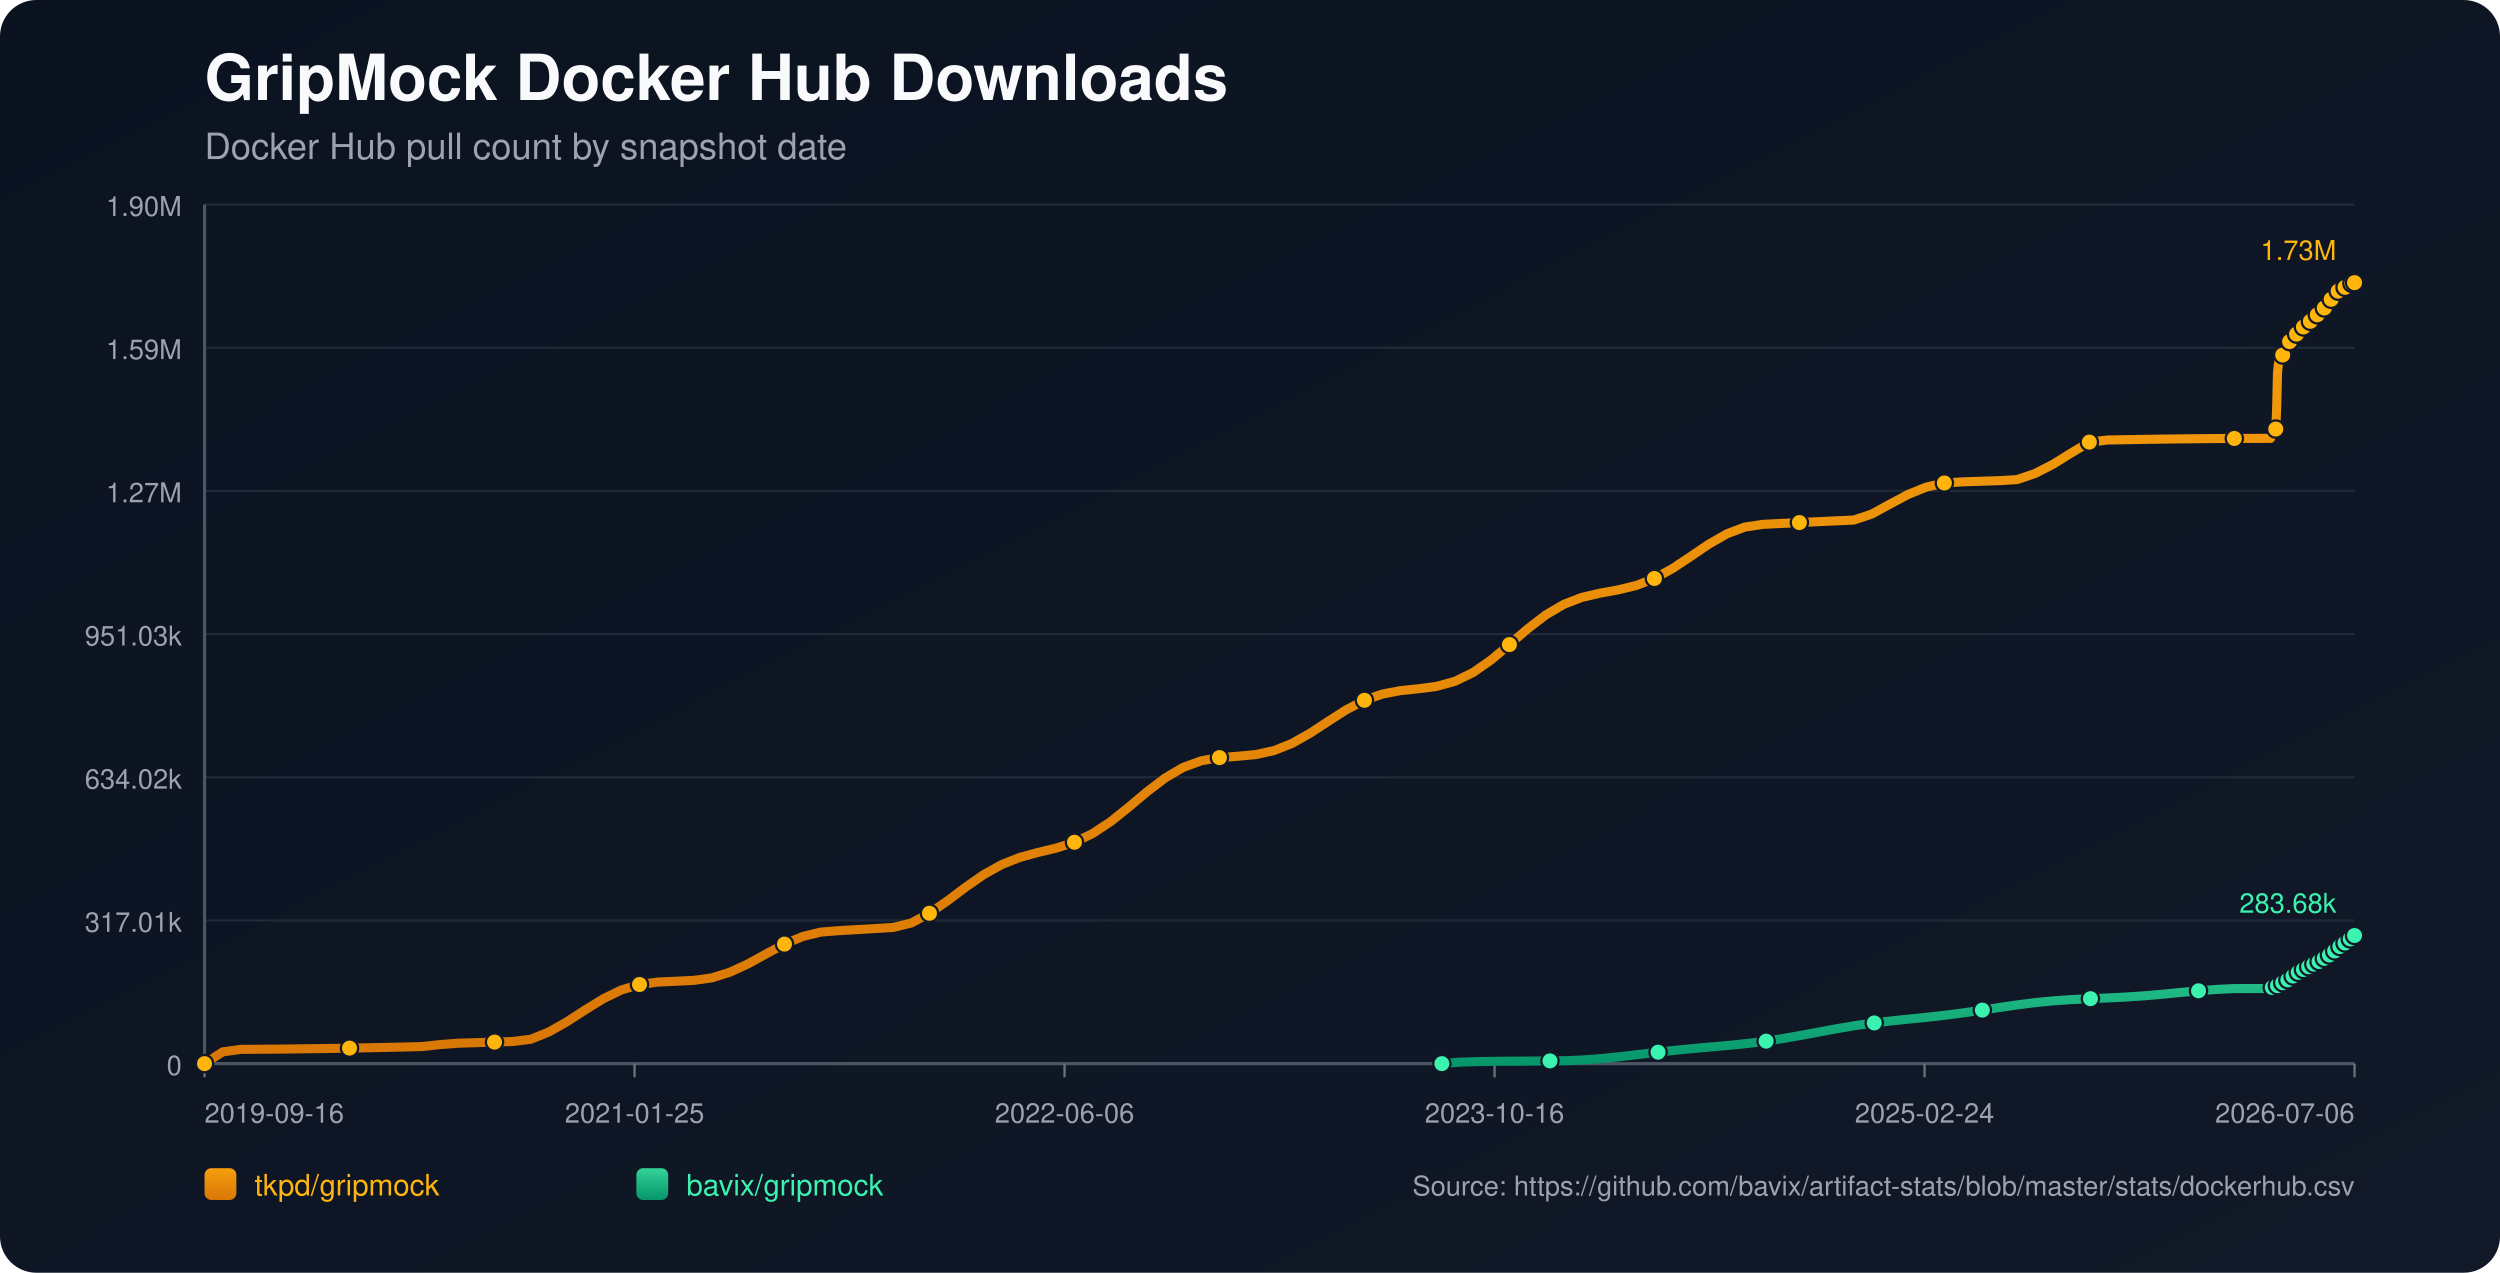
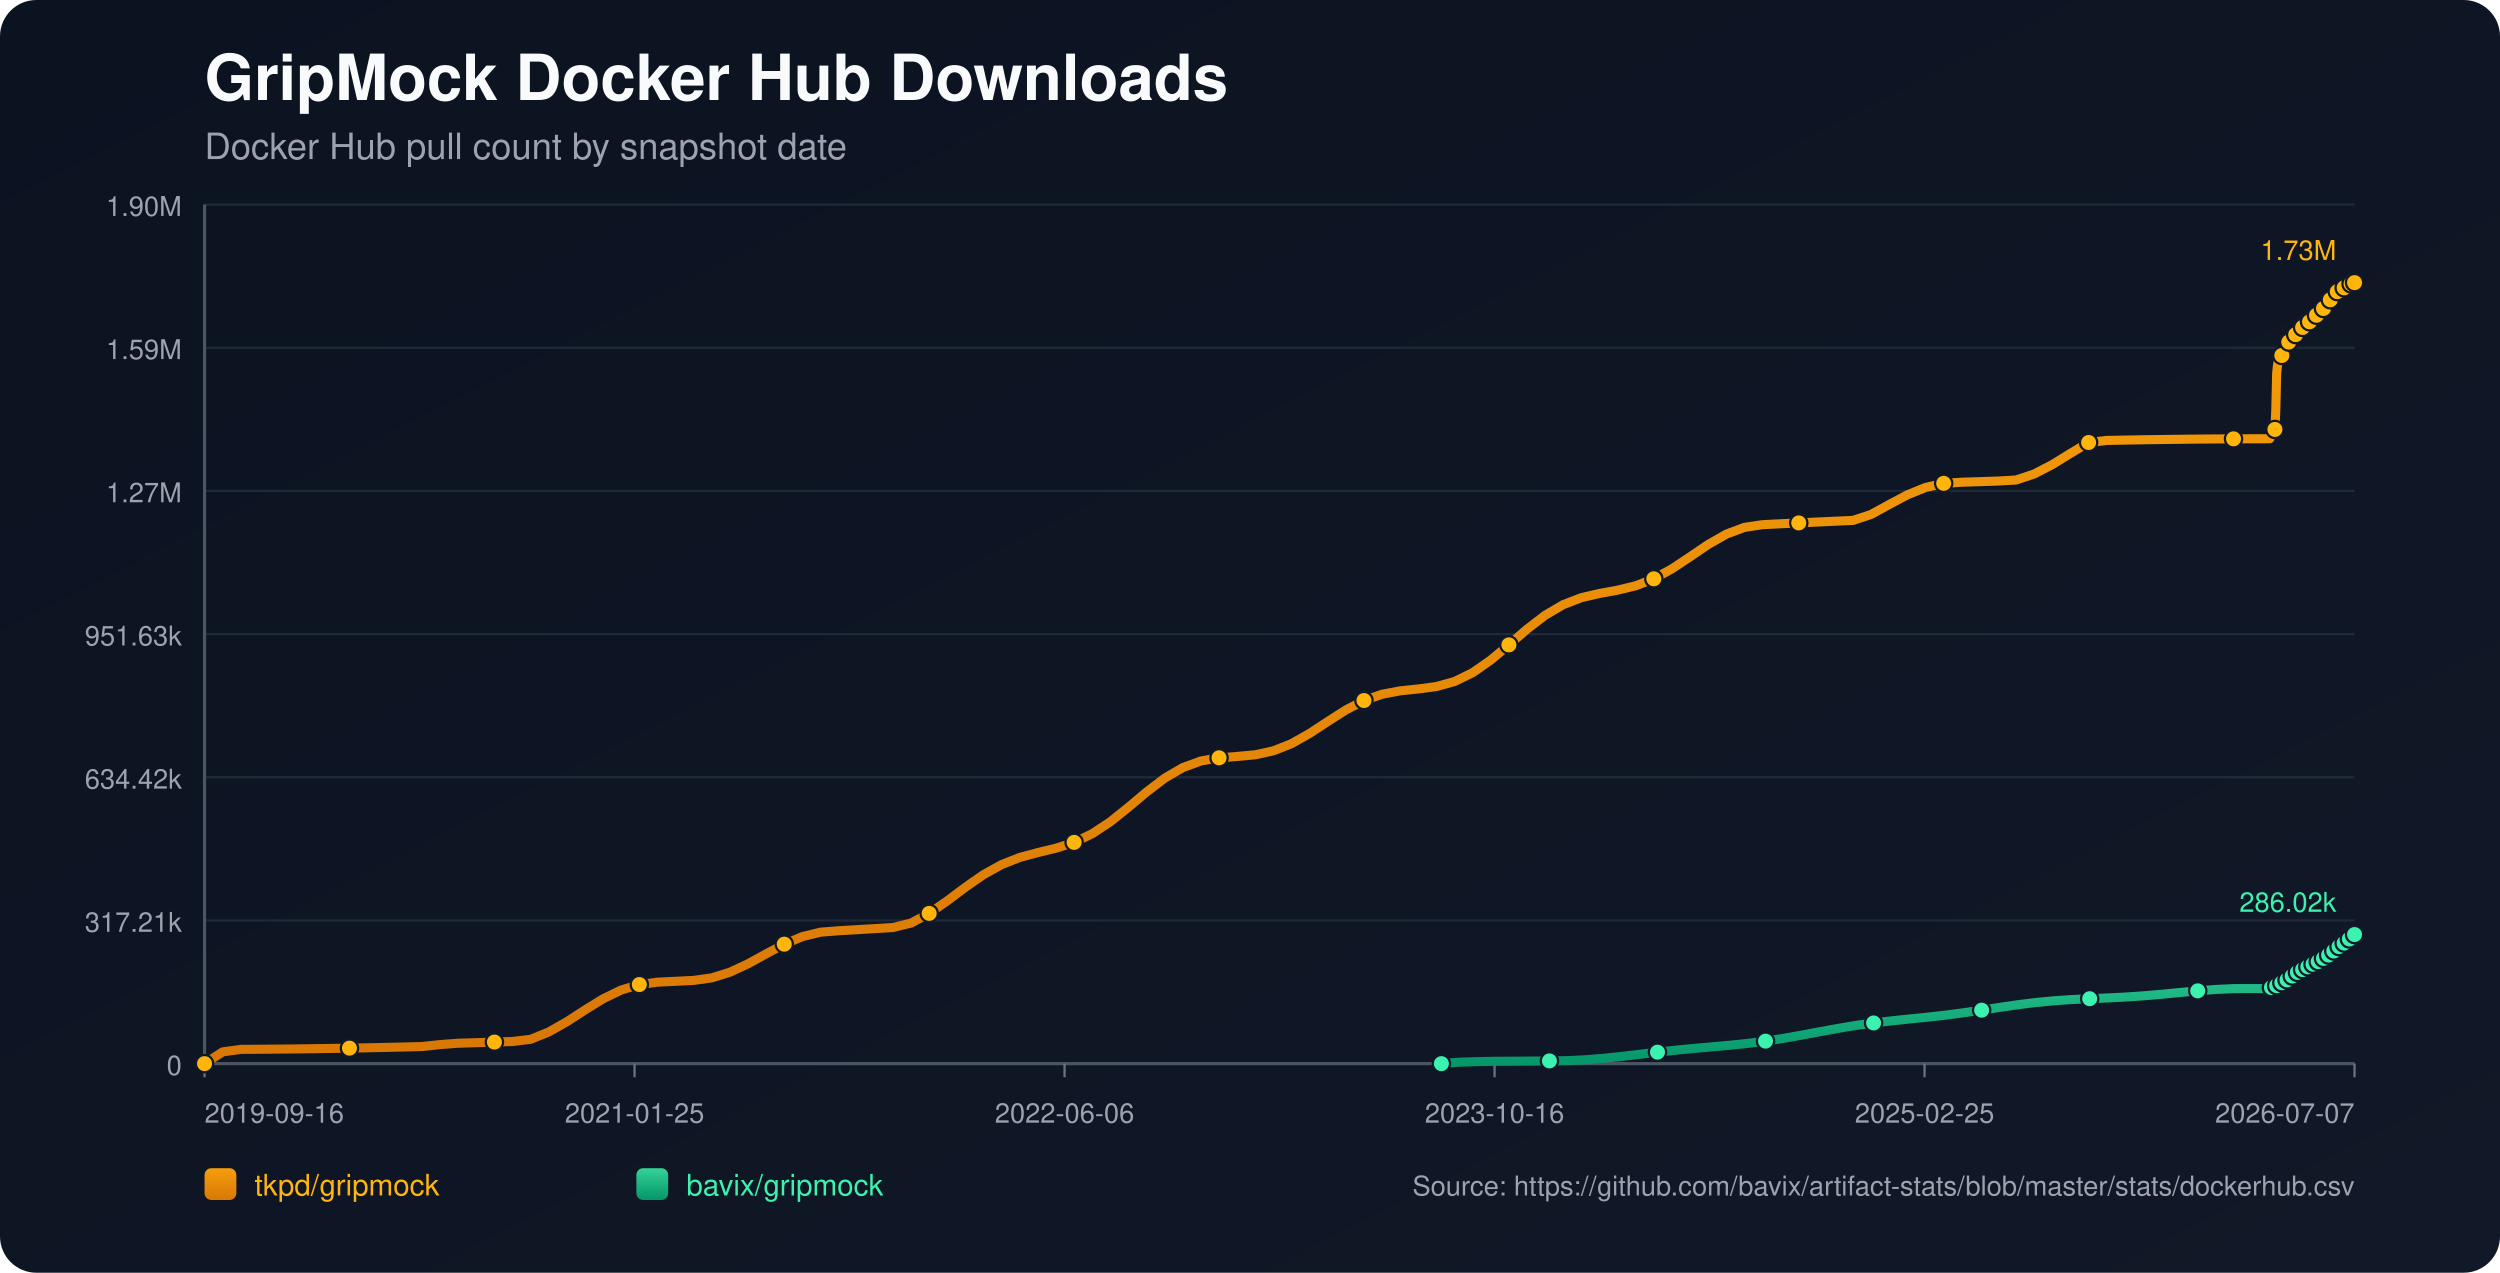
<svg xmlns="http://www.w3.org/2000/svg" width="1100" height="560" viewBox="0 0 1100 560">
  <defs>
    <linearGradient id="bg" x1="0" y1="0" x2="1" y2="1">
      <stop offset="0%" stop-color="#0b1220" />
      <stop offset="100%" stop-color="#111827" />
    </linearGradient>
    <linearGradient id="repo-0" x1="0" y1="0" x2="0" y2="1">
      <stop offset="0%" stop-color="#f59e0b" />
      <stop offset="100%" stop-color="#d97706" />
    </linearGradient>
    <linearGradient id="repo-1" x1="0" y1="0" x2="0" y2="1">
      <stop offset="0%" stop-color="#34d399" />
      <stop offset="100%" stop-color="#059669" />
    </linearGradient>
  </defs>
  <rect x="0" y="0" width="1100" height="560" fill="url(#bg)" rx="16" />
  <text x="90" y="44" fill="#f9fafb" font-size="28" font-family="-apple-system,BlinkMacSystemFont,Segoe UI,Helvetica,Arial,sans-serif" font-weight="700">GripMock Docker Hub Downloads</text>
  <text x="90" y="70" fill="#9ca3af" font-size="16" font-family="-apple-system,BlinkMacSystemFont,Segoe UI,Helvetica,Arial,sans-serif">Docker Hub pull count by snapshot date</text>
  <line x1="90" y1="90.00" x2="1036" y2="90.00" stroke="#1f2937" stroke-width="1" />
  <text x="80" y="95.00" text-anchor="end" fill="#9ca3af" font-size="12" font-family="-apple-system,BlinkMacSystemFont,Segoe UI,Helvetica,Arial,sans-serif">1.90M</text>
  <line x1="90" y1="153.00" x2="1036" y2="153.00" stroke="#1f2937" stroke-width="1" />
  <text x="80" y="158.00" text-anchor="end" fill="#9ca3af" font-size="12" font-family="-apple-system,BlinkMacSystemFont,Segoe UI,Helvetica,Arial,sans-serif">1.59M</text>
  <line x1="90" y1="216.00" x2="1036" y2="216.00" stroke="#1f2937" stroke-width="1" />
  <text x="80" y="221.00" text-anchor="end" fill="#9ca3af" font-size="12" font-family="-apple-system,BlinkMacSystemFont,Segoe UI,Helvetica,Arial,sans-serif">1.27M</text>
  <line x1="90" y1="279.00" x2="1036" y2="279.00" stroke="#1f2937" stroke-width="1" />
-   <text x="80" y="284.00" text-anchor="end" fill="#9ca3af" font-size="12" font-family="-apple-system,BlinkMacSystemFont,Segoe UI,Helvetica,Arial,sans-serif">951.03k</text>
+   <text x="80" y="284.00" text-anchor="end" fill="#9ca3af" font-size="12" font-family="-apple-system,BlinkMacSystemFont,Segoe UI,Helvetica,Arial,sans-serif">951.63k</text>
  <line x1="90" y1="342.00" x2="1036" y2="342.00" stroke="#1f2937" stroke-width="1" />
-   <text x="80" y="347.00" text-anchor="end" fill="#9ca3af" font-size="12" font-family="-apple-system,BlinkMacSystemFont,Segoe UI,Helvetica,Arial,sans-serif">634.02k</text>
+   <text x="80" y="347.00" text-anchor="end" fill="#9ca3af" font-size="12" font-family="-apple-system,BlinkMacSystemFont,Segoe UI,Helvetica,Arial,sans-serif">634.42k</text>
  <line x1="90" y1="405.00" x2="1036" y2="405.00" stroke="#1f2937" stroke-width="1" />
-   <text x="80" y="410.00" text-anchor="end" fill="#9ca3af" font-size="12" font-family="-apple-system,BlinkMacSystemFont,Segoe UI,Helvetica,Arial,sans-serif">317.01k</text>
+   <text x="80" y="410.00" text-anchor="end" fill="#9ca3af" font-size="12" font-family="-apple-system,BlinkMacSystemFont,Segoe UI,Helvetica,Arial,sans-serif">317.21k</text>
  <line x1="90" y1="468.00" x2="1036" y2="468.00" stroke="#1f2937" stroke-width="1" />
  <text x="80" y="473.00" text-anchor="end" fill="#9ca3af" font-size="12" font-family="-apple-system,BlinkMacSystemFont,Segoe UI,Helvetica,Arial,sans-serif">0</text>
  <line x1="90" y1="468" x2="1036" y2="468" stroke="#4b5563" stroke-width="1.4" />
  <line x1="90" y1="90" x2="90" y2="468" stroke="#4b5563" stroke-width="1.4" />
  <line x1="90.00" y1="468" x2="90.00" y2="474" stroke="#6b7280" stroke-width="1" />
  <text x="90.00" y="494" text-anchor="start" fill="#9ca3af" font-size="12" font-family="-apple-system,BlinkMacSystemFont,Segoe UI,Helvetica,Arial,sans-serif">2019-09-16</text>
  <line x1="279.20" y1="468" x2="279.20" y2="474" stroke="#6b7280" stroke-width="1" />
  <text x="279.20" y="494" text-anchor="middle" fill="#9ca3af" font-size="12" font-family="-apple-system,BlinkMacSystemFont,Segoe UI,Helvetica,Arial,sans-serif">2021-01-25</text>
  <line x1="468.40" y1="468" x2="468.40" y2="474" stroke="#6b7280" stroke-width="1" />
  <text x="468.40" y="494" text-anchor="middle" fill="#9ca3af" font-size="12" font-family="-apple-system,BlinkMacSystemFont,Segoe UI,Helvetica,Arial,sans-serif">2022-06-06</text>
  <line x1="657.60" y1="468" x2="657.60" y2="474" stroke="#6b7280" stroke-width="1" />
  <text x="657.60" y="494" text-anchor="middle" fill="#9ca3af" font-size="12" font-family="-apple-system,BlinkMacSystemFont,Segoe UI,Helvetica,Arial,sans-serif">2023-10-16</text>
  <line x1="846.80" y1="468" x2="846.80" y2="474" stroke="#6b7280" stroke-width="1" />
-   <text x="846.80" y="494" text-anchor="middle" fill="#9ca3af" font-size="12" font-family="-apple-system,BlinkMacSystemFont,Segoe UI,Helvetica,Arial,sans-serif">2025-02-24</text>
+   <text x="846.80" y="494" text-anchor="middle" fill="#9ca3af" font-size="12" font-family="-apple-system,BlinkMacSystemFont,Segoe UI,Helvetica,Arial,sans-serif">2025-02-25</text>
  <line x1="1036.00" y1="468" x2="1036.00" y2="474" stroke="#6b7280" stroke-width="1" />
-   <text x="1036.00" y="494" text-anchor="end" fill="#9ca3af" font-size="12" font-family="-apple-system,BlinkMacSystemFont,Segoe UI,Helvetica,Arial,sans-serif">2026-07-06</text>
-   <polyline fill="none" stroke="url(#repo-0)" stroke-width="4" stroke-linecap="round" stroke-linejoin="round" points="90.00,468.00 97.97,462.83 105.95,461.72 113.92,461.67 121.90,461.61 129.87,461.52 137.85,461.42 145.82,461.31 153.79,461.17 161.77,461.02 169.74,460.86 177.72,460.68 185.69,460.48 193.66,459.62 201.64,459.01 209.61,458.77 217.59,458.52 225.56,458.25 233.54,457.28 241.51,454.06 249.48,449.54 257.46,444.37 265.43,439.45 273.41,435.58 281.38,433.18 289.35,432.12 297.33,431.75 305.30,431.36 313.28,430.24 321.25,427.74 329.23,424.04 337.20,419.66 345.17,415.41 353.15,412.07 361.12,410.12 369.10,409.49 377.07,409.03 385.04,408.55 393.02,408.07 400.99,406.11 408.97,401.84 416.94,396.32 424.92,390.33 432.89,384.79 440.86,380.35 448.84,377.22 456.81,375.06 464.79,373.14 472.76,370.59 480.73,366.77 488.71,361.50 496.68,355.11 504.66,348.40 512.63,342.32 520.61,337.65 528.58,334.74 536.55,333.35 544.53,332.76 552.50,332.02 560.48,330.28 568.45,327.12 576.42,322.62 584.40,317.39 592.37,312.29 600.35,308.13 608.32,305.36 616.30,303.86 624.27,303.04 632.24,301.97 640.22,299.76 648.19,295.87 656.17,290.31 664.14,283.62 672.11,276.73 680.09,270.60 688.06,265.91 696.04,262.84 704.01,260.98 711.99,259.54 719.96,257.61 727.93,254.53 735.91,250.15 743.88,244.85 751.86,239.45 759.83,234.88 767.80,231.89 775.78,230.71 783.75,230.31 791.73,229.93 799.70,229.55 807.68,229.18 815.65,228.83 823.62,226.18 831.60,221.79 839.57,217.56 847.55,214.32 855.52,212.52 863.50,212.02 871.47,211.75 879.44,211.50 887.42,211.04 895.39,208.37 903.37,204.25 911.34,199.31 919.31,194.53 927.29,193.61 935.26,193.46 943.24,193.33 951.21,193.21 959.19,193.11 967.16,193.03 975.13,192.96 983.11,192.92 991.08,192.89 999.06,192.88 999.44,191.98 999.80,190.97 1000.18,190.06 1000.56,189.49 1000.95,189.19 1001.33,188.78 1001.71,180.29 1002.09,164.17 1002.47,160.40 1002.85,158.47 1003.23,157.62 1003.61,157.55 1004.00,157.43 1004.38,156.21 1004.76,154.80 1005.14,153.66 1005.52,152.75 1005.89,151.97 1006.28,151.90 1006.66,151.77 1007.04,150.92 1007.42,150.32 1007.80,149.72 1008.19,149.16 1008.56,148.74 1008.95,148.68 1009.33,148.61 1009.71,148.19 1010.09,147.62 1010.48,147.02 1010.86,146.53 1011.23,146.22 1011.62,146.13 1012.00,146.07 1012.38,145.70 1012.76,145.19 1013.14,144.40 1013.51,143.87 1013.90,143.49 1014.28,143.43 1014.67,143.34 1015.05,143.00 1015.43,142.59 1015.81,142.20 1016.19,141.76 1016.57,141.38 1016.95,141.28 1017.34,141.16 1017.72,140.62 1018.10,140.09 1018.48,139.46 1018.86,139.03 1019.23,138.60 1019.62,138.51 1020.01,138.35 1020.39,138.10 1020.77,137.56 1021.15,136.98 1021.53,136.35 1021.90,135.79 1022.29,135.71 1022.70,135.53 1023.06,134.98 1023.45,134.30 1023.82,133.55 1024.20,132.96 1024.57,132.48 1024.96,132.40 1025.35,132.25 1025.72,131.69 1026.10,131.04 1026.49,130.46 1026.87,129.86 1027.24,129.47 1027.63,129.39 1028.03,129.21 1028.41,128.69 1028.79,128.11 1029.15,127.75 1029.55,127.45 1029.91,127.29 1030.30,127.20 1030.70,127.12 1031.05,126.87 1031.43,126.66 1031.81,126.43 1032.19,126.16 1032.56,125.93 1032.95,125.86 1033.34,125.74 1033.71,125.48 1034.10,125.17 1034.47,124.91 1034.85,124.69 1035.22,124.54 1035.61,124.45 1036.00,124.36" />
+   <text x="1036.00" y="494" text-anchor="end" fill="#9ca3af" font-size="12" font-family="-apple-system,BlinkMacSystemFont,Segoe UI,Helvetica,Arial,sans-serif">2026-07-07</text>
+   <polyline fill="none" stroke="url(#repo-0)" stroke-width="4" stroke-linecap="round" stroke-linejoin="round" points="90.00,468.00 97.97,462.83 105.94,461.72 113.91,461.68 121.88,461.61 129.86,461.53 137.83,461.43 145.80,461.31 153.77,461.18 161.74,461.03 169.71,460.86 177.68,460.68 185.65,460.48 193.62,459.62 201.59,459.02 209.57,458.78 217.54,458.52 225.51,458.25 233.48,457.29 241.45,454.07 249.42,449.55 257.39,444.39 265.36,439.47 273.33,435.60 281.30,433.20 289.28,432.15 297.25,431.77 305.22,431.38 313.19,430.26 321.16,427.77 329.13,424.07 337.10,419.69 345.07,415.44 353.04,412.11 361.01,410.16 368.99,409.53 376.96,409.06 384.93,408.59 392.90,408.11 400.87,406.14 408.84,401.89 416.81,396.36 424.78,390.38 432.75,384.84 440.73,380.41 448.70,377.28 456.67,375.12 464.64,373.20 472.61,370.65 480.58,366.84 488.55,361.57 496.52,355.19 504.49,348.48 512.46,342.40 520.44,337.74 528.41,334.83 536.38,333.43 544.35,332.84 552.32,332.10 560.29,330.37 568.26,327.21 576.23,322.71 584.20,317.48 592.17,312.39 600.15,308.23 608.12,305.46 616.09,303.97 624.06,303.14 632.03,302.07 640.00,299.87 647.97,295.98 655.94,290.42 663.91,283.74 671.88,276.85 679.86,270.72 687.83,266.04 695.80,262.97 703.77,261.12 711.74,259.67 719.71,257.74 727.68,254.67 735.65,250.29 743.62,244.99 751.59,239.59 759.57,235.03 767.54,232.04 775.51,230.86 783.48,230.46 791.45,230.08 799.42,229.70 807.39,229.33 815.36,228.98 823.33,226.34 831.31,221.95 839.28,217.72 847.25,214.48 855.22,212.68 863.19,212.18 871.16,211.92 879.13,211.66 887.10,211.20 895.07,208.53 903.04,204.41 911.02,199.48 918.99,194.70 926.96,193.79 934.93,193.64 942.90,193.50 950.87,193.39 958.84,193.29 966.81,193.20 974.78,193.14 982.75,193.09 990.73,193.06 998.70,193.05 999.08,192.15 999.44,191.15 999.82,190.24 1000.20,189.67 1000.59,189.37 1000.97,188.96 1001.35,180.48 1001.73,164.36 1002.11,160.60 1002.49,158.67 1002.87,157.81 1003.25,157.74 1003.64,157.62 1004.01,156.41 1004.40,155.00 1004.78,153.86 1005.16,152.95 1005.53,152.17 1005.92,152.10 1006.30,151.97 1006.68,151.12 1007.06,150.52 1007.44,149.92 1007.82,149.36 1008.20,148.95 1008.58,148.88 1008.97,148.81 1009.35,148.39 1009.73,147.83 1010.11,147.23 1010.50,146.73 1010.87,146.42 1011.25,146.33 1011.64,146.27 1012.01,145.91 1012.39,145.39 1012.78,144.60 1013.15,144.08 1013.53,143.70 1013.92,143.64 1014.31,143.54 1014.68,143.21 1015.07,142.80 1015.45,142.40 1015.83,141.97 1016.20,141.58 1016.59,141.49 1016.98,141.37 1017.35,140.82 1017.74,140.30 1018.12,139.67 1018.50,139.24 1018.87,138.81 1019.25,138.71 1019.64,138.56 1020.02,138.31 1020.40,137.77 1020.78,137.18 1021.16,136.56 1021.53,136.00 1021.92,135.92 1022.33,135.74 1022.69,135.19 1023.08,134.51 1023.45,133.76 1023.83,133.17 1024.20,132.70 1024.59,132.61 1024.98,132.46 1025.35,131.90 1025.73,131.26 1026.12,130.67 1026.50,130.08 1026.87,129.68 1027.26,129.61 1027.66,129.43 1028.04,128.90 1028.42,128.32 1028.78,127.96 1029.18,127.67 1029.54,127.50 1029.92,127.42 1030.33,127.33 1030.67,127.09 1031.05,126.88 1031.43,126.65 1031.82,126.38 1032.19,126.15 1032.58,126.07 1032.97,125.96 1033.34,125.70 1033.72,125.38 1034.10,125.12 1034.47,124.91 1034.85,124.76 1035.24,124.67 1035.63,124.58 1036.00,124.36" />
  <circle cx="90.00" cy="468.00" r="3.8" fill="#ffb50c" stroke="#111827" stroke-width="1" />
-   <circle cx="153.79" cy="461.17" r="3.8" fill="#ffb50c" stroke="#111827" stroke-width="1" />
-   <circle cx="217.59" cy="458.52" r="3.8" fill="#ffb50c" stroke="#111827" stroke-width="1" />
-   <circle cx="281.38" cy="433.18" r="3.8" fill="#ffb50c" stroke="#111827" stroke-width="1" />
-   <circle cx="345.17" cy="415.41" r="3.8" fill="#ffb50c" stroke="#111827" stroke-width="1" />
-   <circle cx="408.97" cy="401.84" r="3.8" fill="#ffb50c" stroke="#111827" stroke-width="1" />
-   <circle cx="472.76" cy="370.59" r="3.8" fill="#ffb50c" stroke="#111827" stroke-width="1" />
-   <circle cx="536.55" cy="333.35" r="3.8" fill="#ffb50c" stroke="#111827" stroke-width="1" />
-   <circle cx="600.35" cy="308.13" r="3.8" fill="#ffb50c" stroke="#111827" stroke-width="1" />
-   <circle cx="664.14" cy="283.62" r="3.8" fill="#ffb50c" stroke="#111827" stroke-width="1" />
-   <circle cx="727.93" cy="254.53" r="3.8" fill="#ffb50c" stroke="#111827" stroke-width="1" />
-   <circle cx="791.73" cy="229.93" r="3.8" fill="#ffb50c" stroke="#111827" stroke-width="1" />
-   <circle cx="855.52" cy="212.52" r="3.8" fill="#ffb50c" stroke="#111827" stroke-width="1" />
-   <circle cx="919.31" cy="194.53" r="3.8" fill="#ffb50c" stroke="#111827" stroke-width="1" />
-   <circle cx="983.11" cy="192.92" r="3.8" fill="#ffb50c" stroke="#111827" stroke-width="1" />
-   <circle cx="1001.33" cy="188.78" r="3.8" fill="#ffb50c" stroke="#111827" stroke-width="1" />
-   <circle cx="1004.38" cy="156.21" r="3.8" fill="#ffb50c" stroke="#111827" stroke-width="1" />
-   <circle cx="1007.42" cy="150.32" r="3.8" fill="#ffb50c" stroke="#111827" stroke-width="1" />
-   <circle cx="1010.48" cy="147.02" r="3.8" fill="#ffb50c" stroke="#111827" stroke-width="1" />
-   <circle cx="1013.51" cy="143.87" r="3.8" fill="#ffb50c" stroke="#111827" stroke-width="1" />
-   <circle cx="1016.57" cy="141.38" r="3.8" fill="#ffb50c" stroke="#111827" stroke-width="1" />
-   <circle cx="1019.62" cy="138.51" r="3.8" fill="#ffb50c" stroke="#111827" stroke-width="1" />
-   <circle cx="1022.70" cy="135.53" r="3.8" fill="#ffb50c" stroke="#111827" stroke-width="1" />
-   <circle cx="1025.72" cy="131.69" r="3.8" fill="#ffb50c" stroke="#111827" stroke-width="1" />
-   <circle cx="1028.79" cy="128.11" r="3.8" fill="#ffb50c" stroke="#111827" stroke-width="1" />
-   <circle cx="1031.81" cy="126.43" r="3.8" fill="#ffb50c" stroke="#111827" stroke-width="1" />
-   <circle cx="1034.85" cy="124.69" r="3.8" fill="#ffb50c" stroke="#111827" stroke-width="1" />
+   <circle cx="153.77" cy="461.18" r="3.8" fill="#ffb50c" stroke="#111827" stroke-width="1" />
+   <circle cx="217.54" cy="458.52" r="3.8" fill="#ffb50c" stroke="#111827" stroke-width="1" />
+   <circle cx="281.30" cy="433.20" r="3.8" fill="#ffb50c" stroke="#111827" stroke-width="1" />
+   <circle cx="345.07" cy="415.44" r="3.8" fill="#ffb50c" stroke="#111827" stroke-width="1" />
+   <circle cx="408.84" cy="401.89" r="3.8" fill="#ffb50c" stroke="#111827" stroke-width="1" />
+   <circle cx="472.61" cy="370.65" r="3.8" fill="#ffb50c" stroke="#111827" stroke-width="1" />
+   <circle cx="536.38" cy="333.43" r="3.8" fill="#ffb50c" stroke="#111827" stroke-width="1" />
+   <circle cx="600.15" cy="308.23" r="3.8" fill="#ffb50c" stroke="#111827" stroke-width="1" />
+   <circle cx="663.91" cy="283.74" r="3.8" fill="#ffb50c" stroke="#111827" stroke-width="1" />
+   <circle cx="727.68" cy="254.67" r="3.8" fill="#ffb50c" stroke="#111827" stroke-width="1" />
+   <circle cx="791.45" cy="230.08" r="3.8" fill="#ffb50c" stroke="#111827" stroke-width="1" />
+   <circle cx="855.22" cy="212.68" r="3.8" fill="#ffb50c" stroke="#111827" stroke-width="1" />
+   <circle cx="918.99" cy="194.70" r="3.8" fill="#ffb50c" stroke="#111827" stroke-width="1" />
+   <circle cx="982.75" cy="193.09" r="3.8" fill="#ffb50c" stroke="#111827" stroke-width="1" />
+   <circle cx="1000.97" cy="188.96" r="3.8" fill="#ffb50c" stroke="#111827" stroke-width="1" />
+   <circle cx="1004.01" cy="156.41" r="3.8" fill="#ffb50c" stroke="#111827" stroke-width="1" />
+   <circle cx="1007.06" cy="150.52" r="3.8" fill="#ffb50c" stroke="#111827" stroke-width="1" />
+   <circle cx="1010.11" cy="147.23" r="3.8" fill="#ffb50c" stroke="#111827" stroke-width="1" />
+   <circle cx="1013.15" cy="144.08" r="3.8" fill="#ffb50c" stroke="#111827" stroke-width="1" />
+   <circle cx="1016.20" cy="141.58" r="3.8" fill="#ffb50c" stroke="#111827" stroke-width="1" />
+   <circle cx="1019.25" cy="138.71" r="3.8" fill="#ffb50c" stroke="#111827" stroke-width="1" />
+   <circle cx="1022.33" cy="135.74" r="3.8" fill="#ffb50c" stroke="#111827" stroke-width="1" />
+   <circle cx="1025.35" cy="131.90" r="3.8" fill="#ffb50c" stroke="#111827" stroke-width="1" />
+   <circle cx="1028.42" cy="128.32" r="3.8" fill="#ffb50c" stroke="#111827" stroke-width="1" />
+   <circle cx="1031.43" cy="126.65" r="3.8" fill="#ffb50c" stroke="#111827" stroke-width="1" />
+   <circle cx="1034.47" cy="124.91" r="3.8" fill="#ffb50c" stroke="#111827" stroke-width="1" />
  <circle cx="1036.00" cy="124.36" r="3.8" fill="#ffb50c" stroke="#111827" stroke-width="1" />
  <text x="1028.00" y="114.36" text-anchor="end" fill="#ffb50c" font-size="12" font-family="-apple-system,BlinkMacSystemFont,Segoe UI,Helvetica,Arial,sans-serif">1.73M</text>
-   <polyline fill="none" stroke="url(#repo-1)" stroke-width="4" stroke-linecap="round" stroke-linejoin="round" points="634.42,468.00 642.35,467.34 650.28,467.11 658.20,466.97 666.13,466.92 674.06,466.86 681.98,466.79 689.91,466.69 697.84,466.29 705.76,465.66 713.69,464.84 721.62,463.90 729.54,462.96 737.47,462.09 745.40,461.32 753.32,460.62 761.25,459.92 769.18,459.10 777.11,458.10 785.03,456.87 792.96,455.47 800.89,453.98 808.81,452.52 816.74,451.20 824.67,450.09 832.59,449.16 840.52,448.34 848.45,447.54 856.37,446.64 864.30,445.61 872.23,444.45 880.15,443.24 888.08,442.09 896.01,441.10 903.93,440.33 911.86,439.80 919.79,439.42 927.71,439.08 935.64,438.68 943.57,438.15 951.50,437.46 959.42,436.69 967.35,435.95 975.28,435.35 983.20,434.98 991.13,434.96 999.06,434.96 999.44,434.73 999.80,434.51 1000.18,434.30 1000.56,434.19 1000.95,434.16 1001.33,434.08 1001.71,433.92 1002.09,433.67 1002.47,433.37 1002.85,433.07 1003.23,432.81 1003.61,432.77 1004.00,432.64 1004.38,432.38 1004.76,432.08 1005.14,431.75 1005.52,431.53 1005.89,431.23 1006.28,431.20 1006.66,431.13 1007.04,430.79 1007.42,430.49 1007.80,430.15 1008.19,429.85 1008.56,429.60 1008.95,429.45 1009.33,429.34 1009.71,428.97 1010.09,428.64 1010.48,428.35 1010.86,428.00 1011.23,427.83 1011.62,427.77 1012.00,427.64 1012.38,427.36 1012.76,427.17 1013.14,426.98 1013.51,426.58 1013.90,426.37 1014.28,426.29 1014.67,426.21 1015.05,425.91 1015.43,425.63 1015.81,425.37 1016.19,425.10 1016.57,424.91 1016.95,424.85 1017.34,424.73 1017.72,424.48 1018.10,424.21 1018.48,423.96 1018.86,423.72 1019.23,423.48 1019.62,423.40 1020.01,423.28 1020.39,423.07 1020.77,422.78 1021.15,422.41 1021.53,422.09 1021.90,421.87 1022.29,421.80 1022.70,421.66 1023.06,421.38 1023.45,421.06 1023.82,420.70 1024.20,420.44 1024.57,420.28 1024.96,420.20 1025.35,420.06 1025.72,419.73 1026.10,419.41 1026.49,419.02 1026.87,418.67 1027.24,418.41 1027.63,418.30 1028.03,418.08 1028.41,417.78 1028.79,417.32 1029.15,416.88 1029.55,416.48 1029.91,416.35 1030.30,416.26 1030.70,416.05 1031.05,415.73 1031.43,415.36 1031.81,414.93 1032.19,414.48 1032.56,414.17 1032.95,414.07 1033.34,413.93 1033.71,413.54 1034.10,413.12 1034.47,412.71 1034.85,412.23 1035.22,411.93 1035.61,411.83 1036.00,411.62" />
-   <circle cx="634.42" cy="468.00" r="3.8" fill="#3bf2af" stroke="#111827" stroke-width="1" />
-   <circle cx="681.98" cy="466.79" r="3.8" fill="#3bf2af" stroke="#111827" stroke-width="1" />
-   <circle cx="729.54" cy="462.96" r="3.8" fill="#3bf2af" stroke="#111827" stroke-width="1" />
-   <circle cx="777.11" cy="458.10" r="3.8" fill="#3bf2af" stroke="#111827" stroke-width="1" />
-   <circle cx="824.67" cy="450.09" r="3.8" fill="#3bf2af" stroke="#111827" stroke-width="1" />
-   <circle cx="872.23" cy="444.45" r="3.8" fill="#3bf2af" stroke="#111827" stroke-width="1" />
-   <circle cx="919.79" cy="439.42" r="3.8" fill="#3bf2af" stroke="#111827" stroke-width="1" />
-   <circle cx="967.35" cy="435.95" r="3.8" fill="#3bf2af" stroke="#111827" stroke-width="1" />
-   <circle cx="999.80" cy="434.51" r="3.8" fill="#3bf2af" stroke="#111827" stroke-width="1" />
-   <circle cx="1002.09" cy="433.67" r="3.8" fill="#3bf2af" stroke="#111827" stroke-width="1" />
-   <circle cx="1004.38" cy="432.38" r="3.8" fill="#3bf2af" stroke="#111827" stroke-width="1" />
-   <circle cx="1006.66" cy="431.13" r="3.8" fill="#3bf2af" stroke="#111827" stroke-width="1" />
-   <circle cx="1008.95" cy="429.45" r="3.8" fill="#3bf2af" stroke="#111827" stroke-width="1" />
-   <circle cx="1011.23" cy="427.83" r="3.8" fill="#3bf2af" stroke="#111827" stroke-width="1" />
-   <circle cx="1013.51" cy="426.58" r="3.8" fill="#3bf2af" stroke="#111827" stroke-width="1" />
-   <circle cx="1015.81" cy="425.37" r="3.8" fill="#3bf2af" stroke="#111827" stroke-width="1" />
-   <circle cx="1018.10" cy="424.21" r="3.8" fill="#3bf2af" stroke="#111827" stroke-width="1" />
-   <circle cx="1020.39" cy="423.07" r="3.8" fill="#3bf2af" stroke="#111827" stroke-width="1" />
-   <circle cx="1022.70" cy="421.66" r="3.8" fill="#3bf2af" stroke="#111827" stroke-width="1" />
-   <circle cx="1024.96" cy="420.20" r="3.8" fill="#3bf2af" stroke="#111827" stroke-width="1" />
-   <circle cx="1027.24" cy="418.41" r="3.8" fill="#3bf2af" stroke="#111827" stroke-width="1" />
-   <circle cx="1029.55" cy="416.48" r="3.8" fill="#3bf2af" stroke="#111827" stroke-width="1" />
-   <circle cx="1031.81" cy="414.93" r="3.8" fill="#3bf2af" stroke="#111827" stroke-width="1" />
-   <circle cx="1034.10" cy="413.12" r="3.8" fill="#3bf2af" stroke="#111827" stroke-width="1" />
-   <circle cx="1036.00" cy="411.62" r="3.8" fill="#3bf2af" stroke="#111827" stroke-width="1" />
-   <text x="1028.00" y="401.62" text-anchor="end" fill="#3bf2af" font-size="12" font-family="-apple-system,BlinkMacSystemFont,Segoe UI,Helvetica,Arial,sans-serif">283.68k</text>
+   <polyline fill="none" stroke="url(#repo-1)" stroke-width="4" stroke-linecap="round" stroke-linejoin="round" points="634.21,468.00 642.13,467.35 650.05,467.11 657.98,466.97 665.90,466.92 673.83,466.86 681.75,466.80 689.67,466.69 697.60,466.29 705.52,465.67 713.44,464.84 721.37,463.91 729.29,462.96 737.22,462.09 745.14,461.32 753.06,460.63 760.99,459.92 768.91,459.11 776.83,458.10 784.76,456.88 792.68,455.47 800.60,453.98 808.53,452.53 816.45,451.21 824.38,450.10 832.30,449.17 840.22,448.35 848.15,447.55 856.07,446.66 863.99,445.62 871.92,444.47 879.84,443.25 887.77,442.10 895.69,441.11 903.61,440.35 911.54,439.81 919.46,439.43 927.38,439.10 935.31,438.70 943.23,438.16 951.15,437.48 959.08,436.71 967.00,435.97 974.93,435.37 982.85,435.00 990.77,434.98 998.70,434.98 999.08,434.75 999.44,434.53 999.82,434.33 1000.20,434.21 1000.59,434.18 1000.97,434.10 1001.35,433.94 1001.73,433.69 1002.11,433.39 1002.49,433.09 1002.87,432.83 1003.25,432.79 1003.64,432.66 1004.01,432.40 1004.40,432.10 1004.78,431.77 1005.16,431.55 1005.53,431.25 1005.92,431.22 1006.30,431.15 1006.68,430.81 1007.06,430.51 1007.44,430.17 1007.82,429.87 1008.20,429.63 1008.58,429.47 1008.97,429.36 1009.35,429.00 1009.73,428.67 1010.11,428.38 1010.50,428.03 1010.87,427.86 1011.25,427.80 1011.64,427.67 1012.01,427.39 1012.39,427.19 1012.78,427.01 1013.15,426.61 1013.53,426.39 1013.92,426.32 1014.31,426.23 1014.68,425.94 1015.07,425.66 1015.45,425.40 1015.83,425.12 1016.20,424.93 1016.59,424.87 1016.98,424.76 1017.35,424.51 1017.74,424.24 1018.12,423.99 1018.50,423.75 1018.87,423.51 1019.25,423.43 1019.64,423.30 1020.02,423.10 1020.40,422.81 1020.78,422.43 1021.16,422.12 1021.53,421.90 1021.92,421.83 1022.33,421.69 1022.69,421.41 1023.08,421.09 1023.45,420.73 1023.83,420.47 1024.20,420.31 1024.59,420.23 1024.98,420.09 1025.35,419.76 1025.73,419.44 1026.12,419.05 1026.50,418.70 1026.87,418.44 1027.26,418.33 1027.66,418.11 1028.04,417.81 1028.42,417.35 1028.78,416.92 1029.18,416.51 1029.54,416.38 1029.92,416.30 1030.33,416.08 1030.67,415.76 1031.05,415.39 1031.43,414.96 1031.82,414.52 1032.19,414.20 1032.58,414.10 1032.97,413.96 1033.34,413.57 1033.72,413.15 1034.10,412.75 1034.47,412.26 1034.85,411.97 1035.24,411.87 1035.63,411.66 1036.00,411.20" />
+   <circle cx="634.21" cy="468.00" r="3.8" fill="#3bf2af" stroke="#111827" stroke-width="1" />
+   <circle cx="681.75" cy="466.80" r="3.8" fill="#3bf2af" stroke="#111827" stroke-width="1" />
+   <circle cx="729.29" cy="462.96" r="3.8" fill="#3bf2af" stroke="#111827" stroke-width="1" />
+   <circle cx="776.83" cy="458.10" r="3.8" fill="#3bf2af" stroke="#111827" stroke-width="1" />
+   <circle cx="824.38" cy="450.10" r="3.8" fill="#3bf2af" stroke="#111827" stroke-width="1" />
+   <circle cx="871.92" cy="444.47" r="3.8" fill="#3bf2af" stroke="#111827" stroke-width="1" />
+   <circle cx="919.46" cy="439.43" r="3.8" fill="#3bf2af" stroke="#111827" stroke-width="1" />
+   <circle cx="967.00" cy="435.97" r="3.8" fill="#3bf2af" stroke="#111827" stroke-width="1" />
+   <circle cx="999.44" cy="434.53" r="3.8" fill="#3bf2af" stroke="#111827" stroke-width="1" />
+   <circle cx="1001.73" cy="433.69" r="3.8" fill="#3bf2af" stroke="#111827" stroke-width="1" />
+   <circle cx="1004.01" cy="432.40" r="3.8" fill="#3bf2af" stroke="#111827" stroke-width="1" />
+   <circle cx="1006.30" cy="431.15" r="3.8" fill="#3bf2af" stroke="#111827" stroke-width="1" />
+   <circle cx="1008.58" cy="429.47" r="3.8" fill="#3bf2af" stroke="#111827" stroke-width="1" />
+   <circle cx="1010.87" cy="427.86" r="3.8" fill="#3bf2af" stroke="#111827" stroke-width="1" />
+   <circle cx="1013.15" cy="426.61" r="3.8" fill="#3bf2af" stroke="#111827" stroke-width="1" />
+   <circle cx="1015.45" cy="425.40" r="3.8" fill="#3bf2af" stroke="#111827" stroke-width="1" />
+   <circle cx="1017.74" cy="424.24" r="3.8" fill="#3bf2af" stroke="#111827" stroke-width="1" />
+   <circle cx="1020.02" cy="423.10" r="3.8" fill="#3bf2af" stroke="#111827" stroke-width="1" />
+   <circle cx="1022.33" cy="421.69" r="3.8" fill="#3bf2af" stroke="#111827" stroke-width="1" />
+   <circle cx="1024.59" cy="420.23" r="3.8" fill="#3bf2af" stroke="#111827" stroke-width="1" />
+   <circle cx="1026.87" cy="418.44" r="3.8" fill="#3bf2af" stroke="#111827" stroke-width="1" />
+   <circle cx="1029.18" cy="416.51" r="3.8" fill="#3bf2af" stroke="#111827" stroke-width="1" />
+   <circle cx="1031.43" cy="414.96" r="3.8" fill="#3bf2af" stroke="#111827" stroke-width="1" />
+   <circle cx="1033.72" cy="413.15" r="3.8" fill="#3bf2af" stroke="#111827" stroke-width="1" />
+   <circle cx="1036.00" cy="411.20" r="3.8" fill="#3bf2af" stroke="#111827" stroke-width="1" />
+   <text x="1028.00" y="401.20" text-anchor="end" fill="#3bf2af" font-size="12" font-family="-apple-system,BlinkMacSystemFont,Segoe UI,Helvetica,Arial,sans-serif">286.02k</text>
  <rect x="90.00" y="514.00" width="14" height="14" fill="url(#repo-0)" rx="3" />
  <text x="112.00" y="526.00" fill="#ffb50c" font-size="13" font-family="-apple-system,BlinkMacSystemFont,Segoe UI,Helvetica,Arial,sans-serif">tkpd/gripmock</text>
  <rect x="280.00" y="514.00" width="14" height="14" fill="url(#repo-1)" rx="3" />
  <text x="302.00" y="526.00" fill="#3bf2af" font-size="13" font-family="-apple-system,BlinkMacSystemFont,Segoe UI,Helvetica,Arial,sans-serif">bavix/gripmock</text>
  <text x="1036.00" y="526.00" text-anchor="end" fill="#9ca3af" font-size="12" font-family="-apple-system,BlinkMacSystemFont,Segoe UI,Helvetica,Arial,sans-serif">Source: https://github.com/bavix/artifact-stats/blob/master/stats/dockerhub.csv</text>
</svg>
